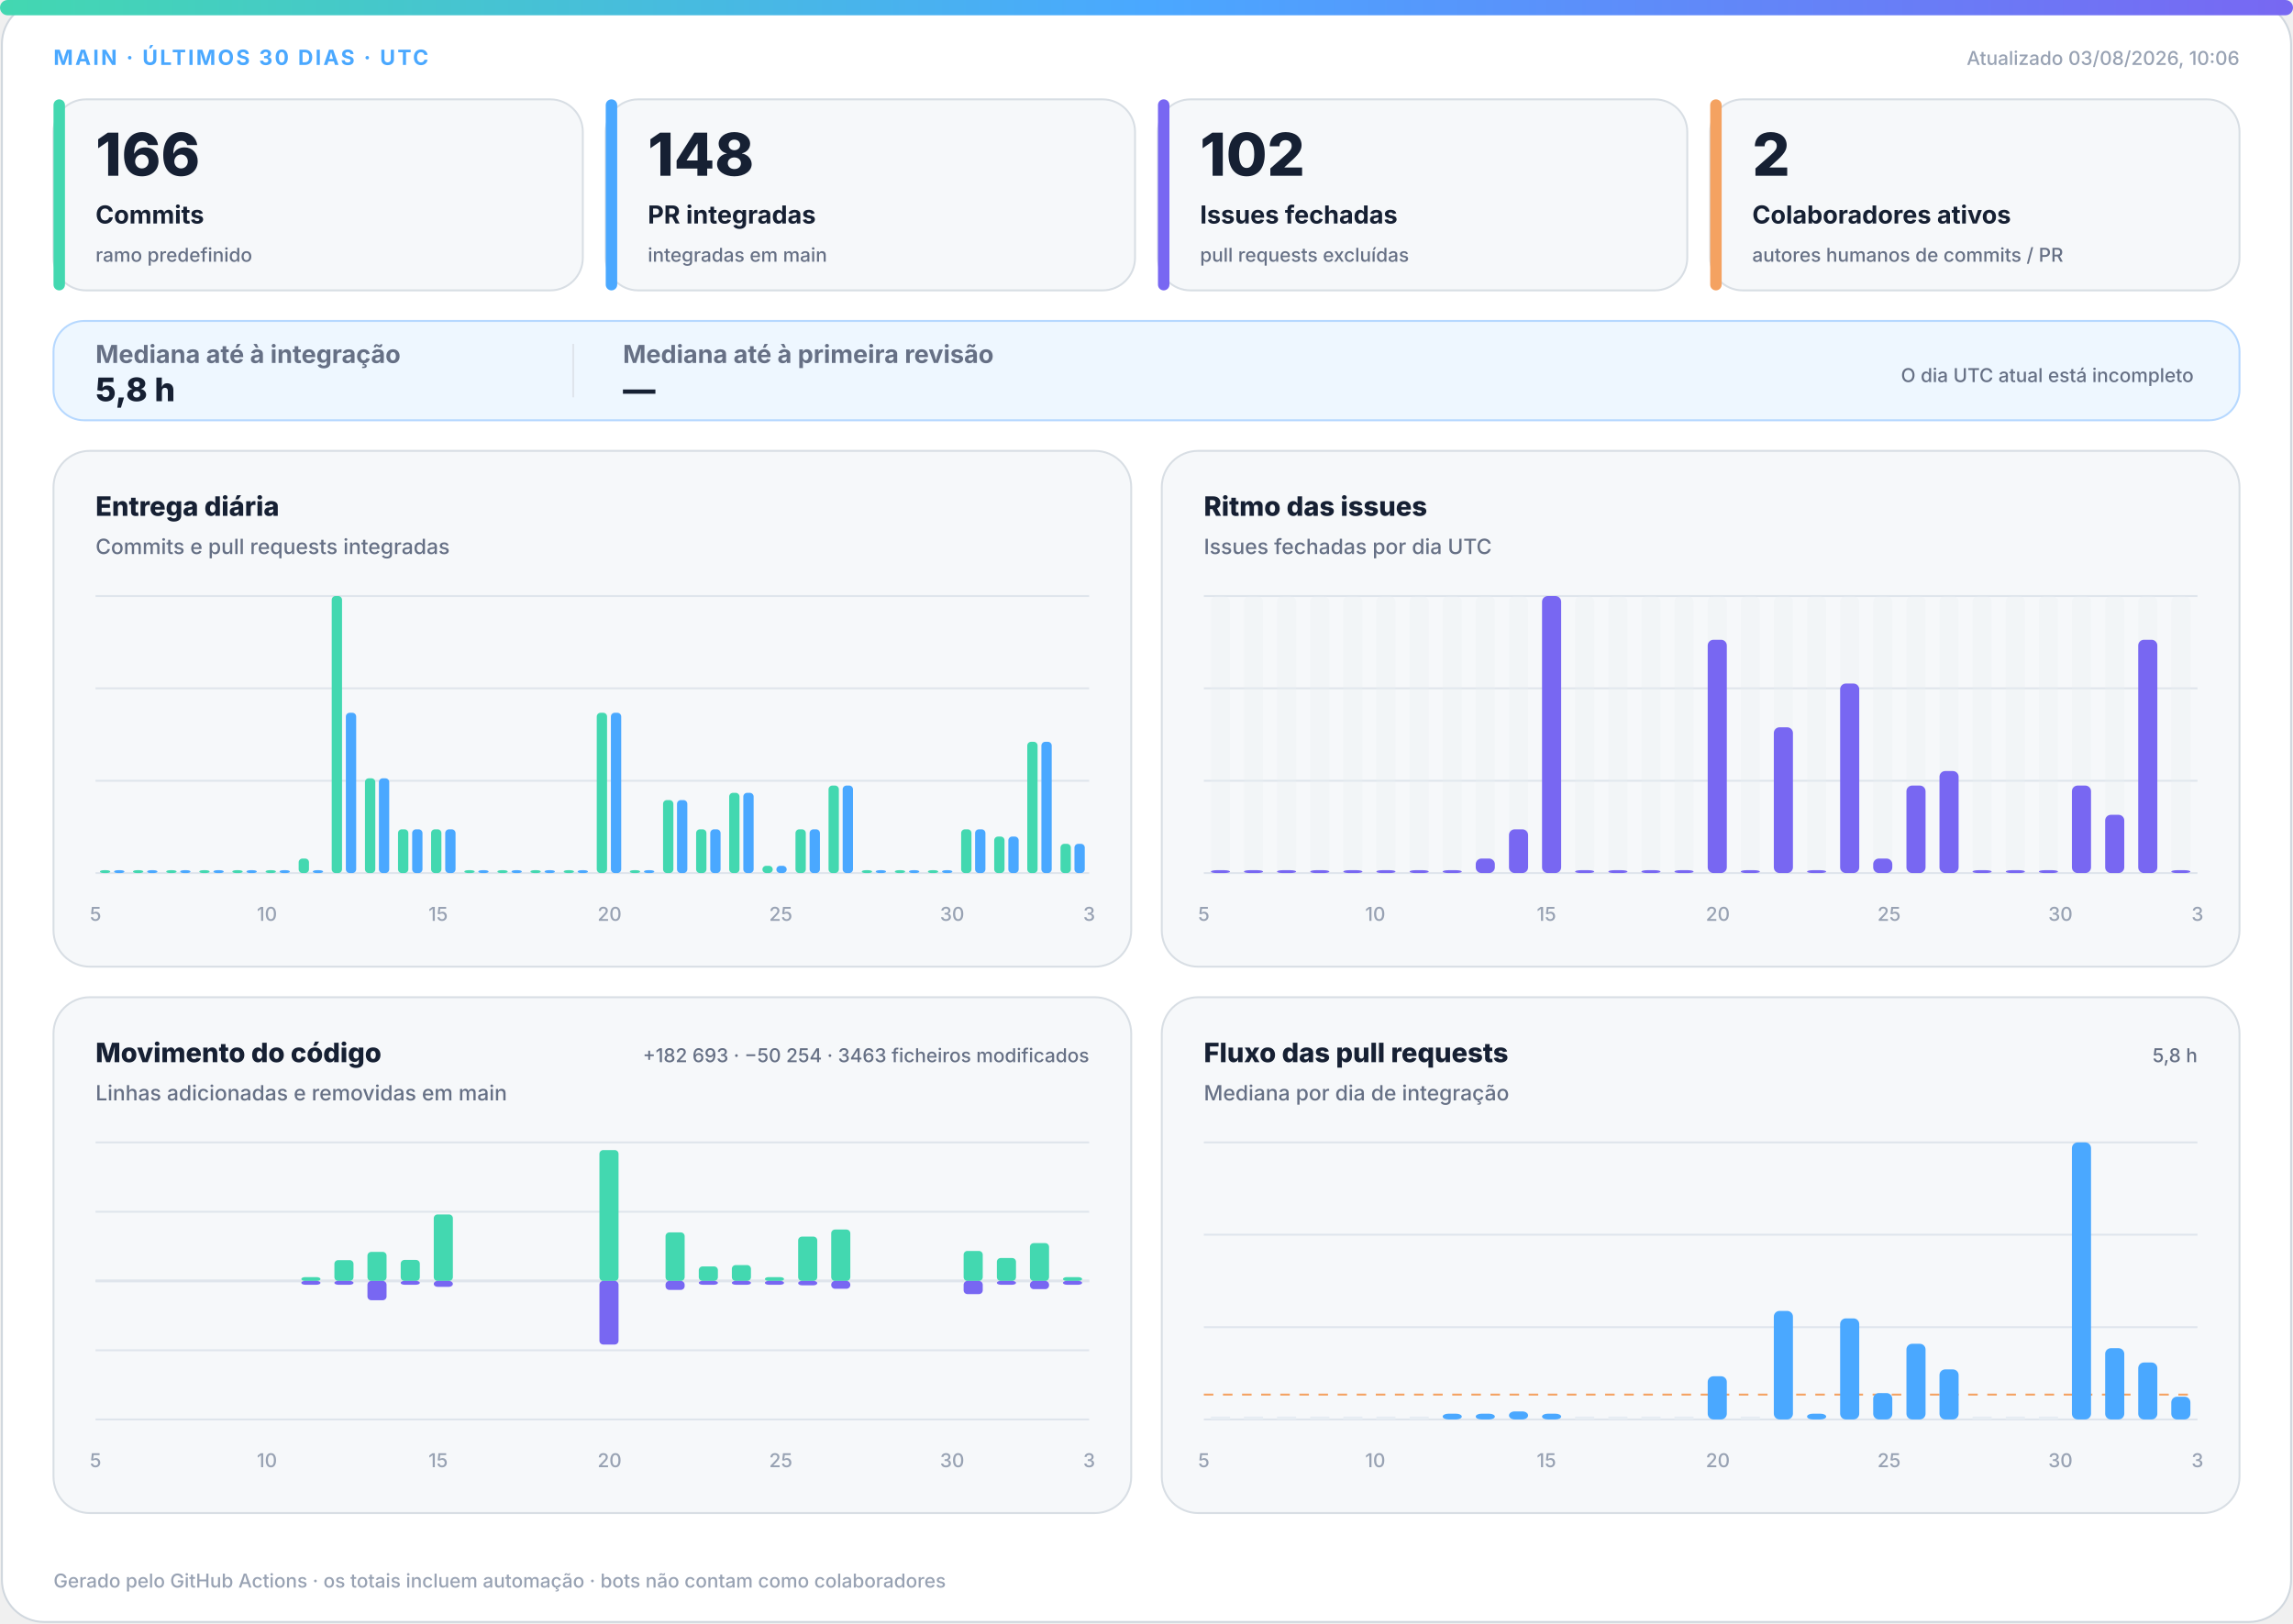
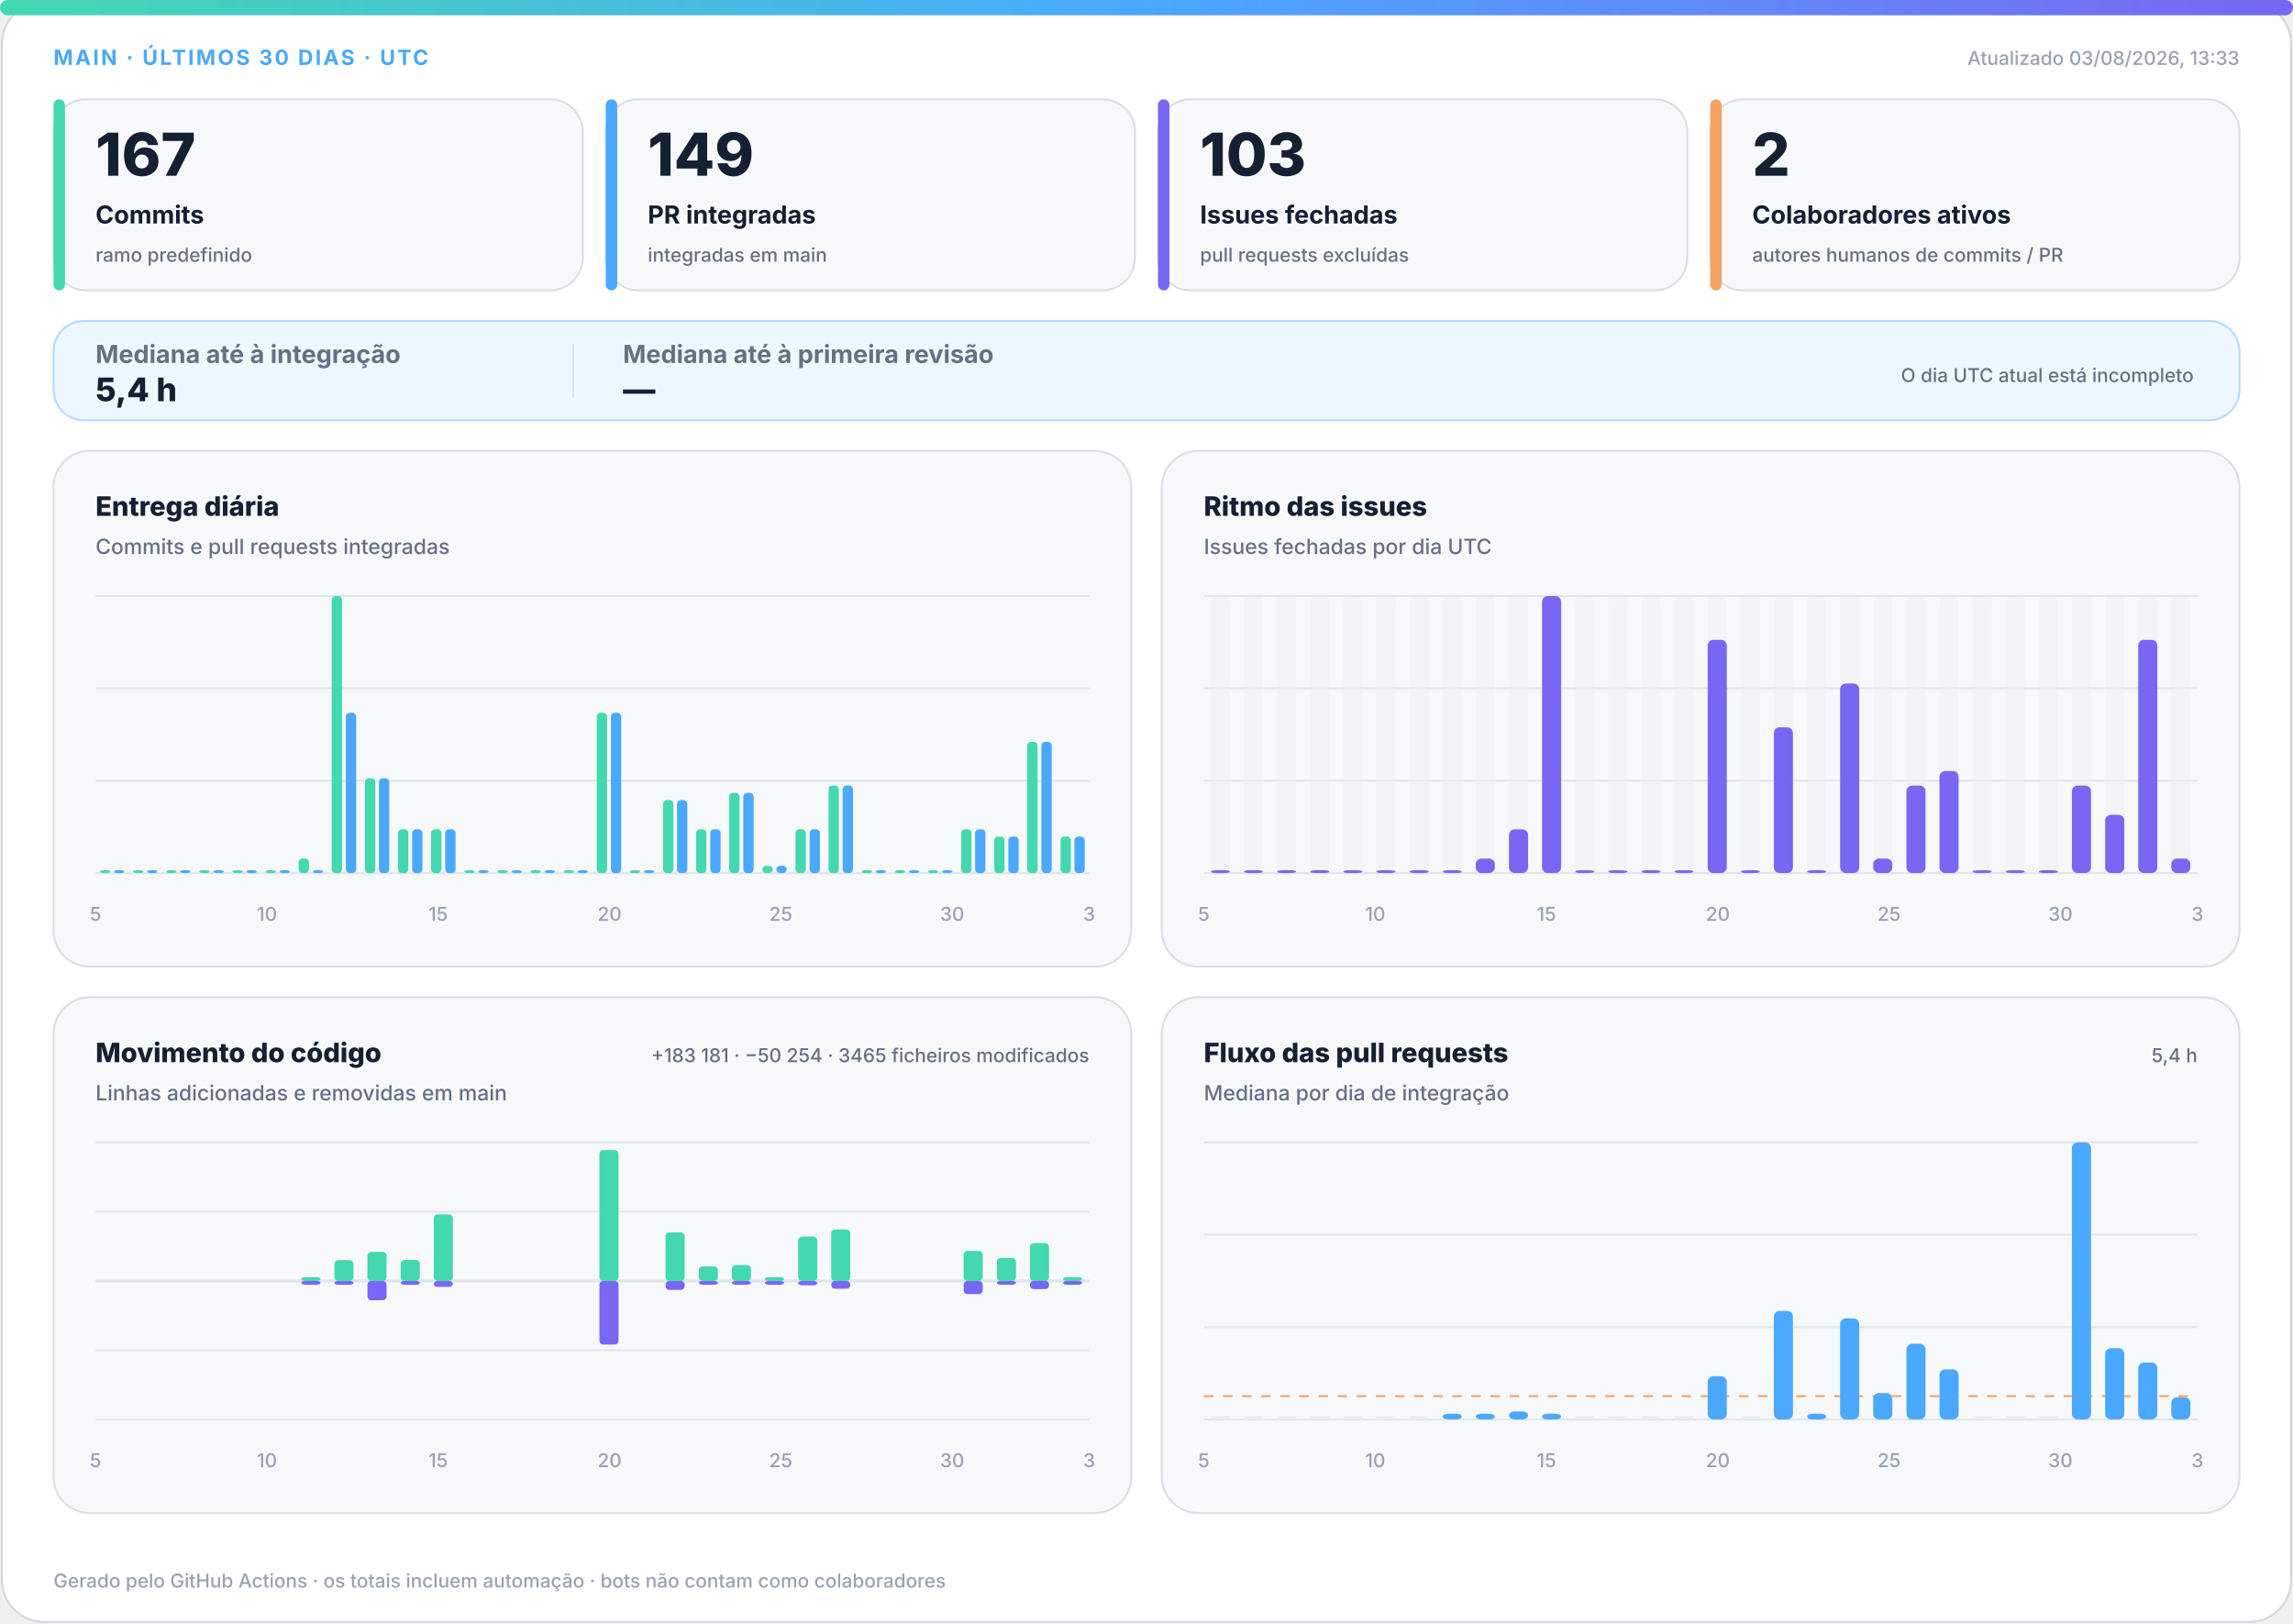
<svg xmlns="http://www.w3.org/2000/svg" width="1200" height="850" viewBox="0 0 1200 850" role="img" aria-labelledby="title desc">
  <defs>
    <linearGradient id="accent" x1="0" y1="0" x2="1" y2="0">
      <stop offset="0%" stop-color="#43d8b0" />
      <stop offset="50%" stop-color="#4aa8ff" />
      <stop offset="100%" stop-color="#7867f2" />
    </linearGradient>
    <linearGradient id="soft" x1="0" y1="0" x2="1" y2="1">
      <stop offset="0%" stop-color="#43d8b0" stop-opacity=".18" />
      <stop offset="100%" stop-color="#7867f2" stop-opacity=".12" />
    </linearGradient>
  </defs>
  <style>
.bg{fill:#fff;stroke:#d0d7de}.surface{fill:#f6f8fa;stroke:#d8dee4}.strong{fill:#eef7ff;stroke:#b6d8ff}.ink{fill:#162033}.muted{fill:#667085}.faint{fill:#98a2b3}.grid{stroke:#dfe5ec}.track{fill:#e7edf3}
.meta{font:750 11px -apple-system,BlinkMacSystemFont,"Segoe UI",sans-serif;letter-spacing:1.1px}.value{font:820 31px -apple-system,BlinkMacSystemFont,"Segoe UI",sans-serif}.label{font:720 13px -apple-system,BlinkMacSystemFont,"Segoe UI",sans-serif}.scope{font:520 10px -apple-system,BlinkMacSystemFont,"Segoe UI",sans-serif}.chart-title{font:760 14px -apple-system,BlinkMacSystemFont,"Segoe UI",sans-serif}.chart-subtitle{font:520 11px -apple-system,BlinkMacSystemFont,"Segoe UI",sans-serif}.small{font:540 10px -apple-system,BlinkMacSystemFont,"Segoe UI",sans-serif}.flow-value{font:780 17px -apple-system,BlinkMacSystemFont,"Segoe UI",sans-serif}
@media(prefers-color-scheme:dark){.bg{fill:#0d1117;stroke:#30363d}.surface{fill:#161b22;stroke:#30363d}.strong{fill:#10263a;stroke:#244d70}.ink{fill:#f0f6fc}.muted{fill:#a7b0bc}.faint{fill:#7d8590}.grid{stroke:#30363d}.track{fill:#27313d}}
</style>
  <rect class="bg" x="1" y="1" width="1198" height="848" rx="22" />
  <rect x="0" y="0" width="1200" height="8" rx="4" fill="url(#accent)" />
  <text class="meta" x="28" y="34" fill="#4aa8ff">MAIN · ÚLTIMOS 30 DIAS · UTC</text>
-   <text class="small faint" x="1172" y="34" text-anchor="end">Atualizado 03/08/2026, 10:06</text>
+   <text class="small faint" x="1172" y="34" text-anchor="end">Atualizado 03/08/2026, 13:33</text>
  <g>
    <rect class="surface" x="28" y="52" width="277" height="100" rx="17" />
    <rect x="28" y="52" width="6" height="100" rx="3" fill="#43d8b0" />
-     <text class="value ink" x="50" y="92" style="font-size:31px">166</text>
+     <text class="value ink" x="50" y="92" style="font-size:31px">167</text>
    <text class="label ink" x="50" y="117" style="font-size:13px">Commits</text>
    <text class="scope muted" x="50" y="137" style="font-size:10px">ramo predefinido</text>
  </g>
  <g>
    <rect class="surface" x="317" y="52" width="277" height="100" rx="17" />
    <rect x="317" y="52" width="6" height="100" rx="3" fill="#4aa8ff" />
-     <text class="value ink" x="339" y="92" style="font-size:31px">148</text>
+     <text class="value ink" x="339" y="92" style="font-size:31px">149</text>
    <text class="label ink" x="339" y="117" style="font-size:13px">PR integradas</text>
    <text class="scope muted" x="339" y="137" style="font-size:10px">integradas em main</text>
  </g>
  <g>
    <rect class="surface" x="606" y="52" width="277" height="100" rx="17" />
    <rect x="606" y="52" width="6" height="100" rx="3" fill="#7867f2" />
-     <text class="value ink" x="628" y="92" style="font-size:31px">102</text>
+     <text class="value ink" x="628" y="92" style="font-size:31px">103</text>
    <text class="label ink" x="628" y="117" style="font-size:13px">Issues fechadas</text>
    <text class="scope muted" x="628" y="137" style="font-size:10px">pull requests excluídas</text>
  </g>
  <g>
    <rect class="surface" x="895" y="52" width="277" height="100" rx="17" />
    <rect x="895" y="52" width="6" height="100" rx="3" fill="#f4a261" />
    <text class="value ink" x="917" y="92" style="font-size:31px">2</text>
    <text class="label ink" x="917" y="117" style="font-size:13px">Colaboradores ativos</text>
    <text class="scope muted" x="917" y="137" style="font-size:10px">autores humanos de commits / PR</text>
  </g>
  <g>
    <rect class="strong" x="28" y="168" width="1144" height="52" rx="16" fill="url(#soft)" />
    <text class="label muted" x="50" y="190">Mediana até à integração</text>
-     <text class="flow-value ink" x="50" y="210">5,8 h</text>
+     <text class="flow-value ink" x="50" y="210">5,4 h</text>
    <line class="grid" x1="300" y1="180" x2="300" y2="208" />
    <text class="label muted" x="326" y="190">Mediana até à primeira revisão</text>
    <text class="flow-value ink" x="326" y="210">—</text>
    <text class="scope muted" x="1148" y="200" text-anchor="end">O dia UTC atual está incompleto</text>
  </g>
  <g>
    <rect class="surface" x="28" y="236" width="564" height="270" rx="19" />
    <text class="chart-title ink" x="50" y="270">Entrega diária</text>
    <text class="chart-subtitle muted" x="50" y="290">Commits e pull requests integradas</text>
    <line class="grid" x1="50" y1="312.0" x2="570" y2="312.0" />
    <line class="grid" x1="50" y1="360.3" x2="570" y2="360.3" />
    <line class="grid" x1="50" y1="408.7" x2="570" y2="408.7" />
    <line class="grid" x1="50" y1="457.0" x2="570" y2="457.0" />
    <rect x="52.3" y="455.5" width="5.4" height="1.5" rx="2" fill="#43d8b0" />
    <rect x="59.7" y="455.5" width="5.4" height="1.5" rx="2" fill="#4aa8ff" />
    <rect x="69.6" y="455.5" width="5.4" height="1.5" rx="2" fill="#43d8b0" />
    <rect x="77.0" y="455.5" width="5.4" height="1.5" rx="2" fill="#4aa8ff" />
    <rect x="87.0" y="455.5" width="5.4" height="1.5" rx="2" fill="#43d8b0" />
    <rect x="94.3" y="455.5" width="5.4" height="1.5" rx="2" fill="#4aa8ff" />
    <rect x="104.3" y="455.5" width="5.4" height="1.5" rx="2" fill="#43d8b0" />
    <rect x="111.7" y="455.5" width="5.4" height="1.5" rx="2" fill="#4aa8ff" />
    <rect x="121.6" y="455.5" width="5.4" height="1.5" rx="2" fill="#43d8b0" />
    <rect x="129.0" y="455.5" width="5.4" height="1.5" rx="2" fill="#4aa8ff" />
    <rect x="139.0" y="455.5" width="5.4" height="1.5" rx="2" fill="#43d8b0" />
    <rect x="146.3" y="455.5" width="5.4" height="1.5" rx="2" fill="#4aa8ff" />
    <rect x="156.3" y="449.4" width="5.4" height="7.6" rx="2" fill="#43d8b0" />
    <rect x="163.7" y="455.5" width="5.4" height="1.5" rx="2" fill="#4aa8ff" />
    <rect x="173.6" y="312.0" width="5.4" height="145.0" rx="2" fill="#43d8b0" />
    <rect x="181.0" y="373.1" width="5.4" height="83.9" rx="2" fill="#4aa8ff" />
    <rect x="191.0" y="407.4" width="5.4" height="49.6" rx="2" fill="#43d8b0" />
    <rect x="198.3" y="407.4" width="5.4" height="49.6" rx="2" fill="#4aa8ff" />
    <rect x="208.3" y="434.1" width="5.4" height="22.9" rx="2" fill="#43d8b0" />
    <rect x="215.7" y="434.1" width="5.4" height="22.9" rx="2" fill="#4aa8ff" />
    <rect x="225.6" y="434.1" width="5.4" height="22.9" rx="2" fill="#43d8b0" />
    <rect x="233.0" y="434.1" width="5.4" height="22.9" rx="2" fill="#4aa8ff" />
    <rect x="243.0" y="455.5" width="5.4" height="1.5" rx="2" fill="#43d8b0" />
    <rect x="250.3" y="455.5" width="5.4" height="1.5" rx="2" fill="#4aa8ff" />
    <rect x="260.3" y="455.5" width="5.4" height="1.5" rx="2" fill="#43d8b0" />
    <rect x="267.7" y="455.5" width="5.4" height="1.5" rx="2" fill="#4aa8ff" />
    <rect x="277.6" y="455.5" width="5.4" height="1.5" rx="2" fill="#43d8b0" />
    <rect x="285.0" y="455.5" width="5.4" height="1.5" rx="2" fill="#4aa8ff" />
    <rect x="295.0" y="455.5" width="5.4" height="1.5" rx="2" fill="#43d8b0" />
    <rect x="302.3" y="455.5" width="5.4" height="1.5" rx="2" fill="#4aa8ff" />
    <rect x="312.3" y="373.1" width="5.4" height="83.9" rx="2" fill="#43d8b0" />
    <rect x="319.7" y="373.1" width="5.4" height="83.9" rx="2" fill="#4aa8ff" />
    <rect x="329.6" y="455.5" width="5.4" height="1.5" rx="2" fill="#43d8b0" />
    <rect x="337.0" y="455.5" width="5.4" height="1.5" rx="2" fill="#4aa8ff" />
    <rect x="347.0" y="418.8" width="5.4" height="38.2" rx="2" fill="#43d8b0" />
    <rect x="354.3" y="418.8" width="5.4" height="38.2" rx="2" fill="#4aa8ff" />
    <rect x="364.3" y="434.1" width="5.4" height="22.9" rx="2" fill="#43d8b0" />
    <rect x="371.7" y="434.1" width="5.4" height="22.9" rx="2" fill="#4aa8ff" />
    <rect x="381.6" y="415.0" width="5.4" height="42.0" rx="2" fill="#43d8b0" />
    <rect x="389.0" y="415.0" width="5.4" height="42.0" rx="2" fill="#4aa8ff" />
    <rect x="399.0" y="453.2" width="5.4" height="3.8" rx="2" fill="#43d8b0" />
    <rect x="406.3" y="453.2" width="5.4" height="3.8" rx="2" fill="#4aa8ff" />
    <rect x="416.3" y="434.1" width="5.4" height="22.9" rx="2" fill="#43d8b0" />
    <rect x="423.7" y="434.1" width="5.4" height="22.9" rx="2" fill="#4aa8ff" />
    <rect x="433.6" y="411.2" width="5.4" height="45.8" rx="2" fill="#43d8b0" />
    <rect x="441.0" y="411.2" width="5.4" height="45.8" rx="2" fill="#4aa8ff" />
    <rect x="451.0" y="455.5" width="5.4" height="1.5" rx="2" fill="#43d8b0" />
    <rect x="458.3" y="455.5" width="5.4" height="1.5" rx="2" fill="#4aa8ff" />
    <rect x="468.3" y="455.5" width="5.4" height="1.5" rx="2" fill="#43d8b0" />
    <rect x="475.7" y="455.5" width="5.4" height="1.5" rx="2" fill="#4aa8ff" />
    <rect x="485.6" y="455.5" width="5.4" height="1.5" rx="2" fill="#43d8b0" />
    <rect x="493.0" y="455.5" width="5.4" height="1.5" rx="2" fill="#4aa8ff" />
    <rect x="503.0" y="434.1" width="5.4" height="22.9" rx="2" fill="#43d8b0" />
    <rect x="510.3" y="434.1" width="5.4" height="22.9" rx="2" fill="#4aa8ff" />
    <rect x="520.3" y="437.9" width="5.4" height="19.1" rx="2" fill="#43d8b0" />
    <rect x="527.7" y="437.9" width="5.4" height="19.1" rx="2" fill="#4aa8ff" />
    <rect x="537.6" y="388.3" width="5.4" height="68.7" rx="2" fill="#43d8b0" />
    <rect x="545.0" y="388.3" width="5.4" height="68.7" rx="2" fill="#4aa8ff" />
-     <rect x="555.0" y="441.7" width="5.4" height="15.3" rx="2" fill="#43d8b0" />
-     <rect x="562.3" y="441.7" width="5.4" height="15.3" rx="2" fill="#4aa8ff" />
+     <rect x="555.0" y="437.9" width="5.4" height="19.1" rx="2" fill="#43d8b0" />
+     <rect x="562.3" y="437.9" width="5.4" height="19.1" rx="2" fill="#4aa8ff" />
    <text class="small faint" x="50.0" y="482" text-anchor="middle">5</text>
    <text class="small faint" x="139.7" y="482" text-anchor="middle">10</text>
    <text class="small faint" x="229.3" y="482" text-anchor="middle">15</text>
    <text class="small faint" x="319.0" y="482" text-anchor="middle">20</text>
    <text class="small faint" x="408.6" y="482" text-anchor="middle">25</text>
    <text class="small faint" x="498.3" y="482" text-anchor="middle">30</text>
    <text class="small faint" x="570.0" y="482" text-anchor="middle">3</text>
  </g>
  <g>
    <rect class="surface" x="608" y="236" width="564" height="270" rx="19" />
    <text class="chart-title ink" x="630" y="270">Ritmo das issues</text>
    <text class="chart-subtitle muted" x="630" y="290">Issues fechadas por dia UTC</text>
    <line class="grid" x1="630" y1="312.0" x2="1150" y2="312.0" />
    <line class="grid" x1="630" y1="360.3" x2="1150" y2="360.3" />
    <line class="grid" x1="630" y1="408.7" x2="1150" y2="408.7" />
    <line class="grid" x1="630" y1="457.0" x2="1150" y2="457.0" />
    <g>
      <rect class="track" x="633.7" y="312" width="10.0" height="145" rx="3" opacity=".3" />
      <rect x="633.7" y="455.5" width="10.0" height="1.5" rx="3" fill="#7867f2" />
    </g>
    <g>
      <rect class="track" x="651.0" y="312" width="10.0" height="145" rx="3" opacity=".3" />
      <rect x="651.0" y="455.5" width="10.0" height="1.5" rx="3" fill="#7867f2" />
    </g>
    <g>
      <rect class="track" x="668.3" y="312" width="10.0" height="145" rx="3" opacity=".3" />
      <rect x="668.3" y="455.5" width="10.0" height="1.5" rx="3" fill="#7867f2" />
    </g>
    <g>
      <rect class="track" x="685.7" y="312" width="10.0" height="145" rx="3" opacity=".3" />
      <rect x="685.7" y="455.5" width="10.0" height="1.5" rx="3" fill="#7867f2" />
    </g>
    <g>
      <rect class="track" x="703.0" y="312" width="10.0" height="145" rx="3" opacity=".3" />
      <rect x="703.0" y="455.5" width="10.0" height="1.5" rx="3" fill="#7867f2" />
    </g>
    <g>
      <rect class="track" x="720.3" y="312" width="10.0" height="145" rx="3" opacity=".3" />
      <rect x="720.3" y="455.5" width="10.0" height="1.5" rx="3" fill="#7867f2" />
    </g>
    <g>
      <rect class="track" x="737.7" y="312" width="10.0" height="145" rx="3" opacity=".3" />
      <rect x="737.7" y="455.5" width="10.0" height="1.5" rx="3" fill="#7867f2" />
    </g>
    <g>
      <rect class="track" x="755.0" y="312" width="10.0" height="145" rx="3" opacity=".3" />
      <rect x="755.0" y="455.5" width="10.0" height="1.5" rx="3" fill="#7867f2" />
    </g>
    <g>
      <rect class="track" x="772.3" y="312" width="10.0" height="145" rx="3" opacity=".3" />
      <rect x="772.3" y="449.4" width="10.0" height="7.6" rx="3" fill="#7867f2" />
    </g>
    <g>
      <rect class="track" x="789.7" y="312" width="10.0" height="145" rx="3" opacity=".3" />
      <rect x="789.7" y="434.1" width="10.0" height="22.9" rx="3" fill="#7867f2" />
    </g>
    <g>
      <rect class="track" x="807.0" y="312" width="10.0" height="145" rx="3" opacity=".3" />
      <rect x="807.0" y="312.0" width="10.0" height="145.0" rx="3" fill="#7867f2" />
    </g>
    <g>
      <rect class="track" x="824.3" y="312" width="10.0" height="145" rx="3" opacity=".3" />
      <rect x="824.3" y="455.5" width="10.0" height="1.5" rx="3" fill="#7867f2" />
    </g>
    <g>
      <rect class="track" x="841.7" y="312" width="10.0" height="145" rx="3" opacity=".3" />
      <rect x="841.7" y="455.5" width="10.0" height="1.5" rx="3" fill="#7867f2" />
    </g>
    <g>
      <rect class="track" x="859.0" y="312" width="10.0" height="145" rx="3" opacity=".3" />
      <rect x="859.0" y="455.5" width="10.0" height="1.5" rx="3" fill="#7867f2" />
    </g>
    <g>
      <rect class="track" x="876.3" y="312" width="10.0" height="145" rx="3" opacity=".3" />
      <rect x="876.3" y="455.5" width="10.0" height="1.5" rx="3" fill="#7867f2" />
    </g>
    <g>
      <rect class="track" x="893.7" y="312" width="10.0" height="145" rx="3" opacity=".3" />
      <rect x="893.7" y="334.9" width="10.0" height="122.1" rx="3" fill="#7867f2" />
    </g>
    <g>
      <rect class="track" x="911.0" y="312" width="10.0" height="145" rx="3" opacity=".3" />
      <rect x="911.0" y="455.5" width="10.0" height="1.5" rx="3" fill="#7867f2" />
    </g>
    <g>
      <rect class="track" x="928.3" y="312" width="10.0" height="145" rx="3" opacity=".3" />
      <rect x="928.3" y="380.7" width="10.0" height="76.3" rx="3" fill="#7867f2" />
    </g>
    <g>
      <rect class="track" x="945.7" y="312" width="10.0" height="145" rx="3" opacity=".3" />
      <rect x="945.7" y="455.5" width="10.0" height="1.5" rx="3" fill="#7867f2" />
    </g>
    <g>
      <rect class="track" x="963.0" y="312" width="10.0" height="145" rx="3" opacity=".3" />
      <rect x="963.0" y="357.8" width="10.0" height="99.2" rx="3" fill="#7867f2" />
    </g>
    <g>
      <rect class="track" x="980.3" y="312" width="10.0" height="145" rx="3" opacity=".3" />
      <rect x="980.3" y="449.4" width="10.0" height="7.6" rx="3" fill="#7867f2" />
    </g>
    <g>
      <rect class="track" x="997.7" y="312" width="10.0" height="145" rx="3" opacity=".3" />
      <rect x="997.7" y="411.2" width="10.0" height="45.8" rx="3" fill="#7867f2" />
    </g>
    <g>
      <rect class="track" x="1015.0" y="312" width="10.0" height="145" rx="3" opacity=".3" />
      <rect x="1015.0" y="403.6" width="10.0" height="53.4" rx="3" fill="#7867f2" />
    </g>
    <g>
      <rect class="track" x="1032.3" y="312" width="10.0" height="145" rx="3" opacity=".3" />
      <rect x="1032.3" y="455.5" width="10.0" height="1.5" rx="3" fill="#7867f2" />
    </g>
    <g>
      <rect class="track" x="1049.7" y="312" width="10.0" height="145" rx="3" opacity=".3" />
      <rect x="1049.7" y="455.5" width="10.0" height="1.5" rx="3" fill="#7867f2" />
    </g>
    <g>
      <rect class="track" x="1067.0" y="312" width="10.0" height="145" rx="3" opacity=".3" />
      <rect x="1067.0" y="455.5" width="10.0" height="1.5" rx="3" fill="#7867f2" />
    </g>
    <g>
      <rect class="track" x="1084.3" y="312" width="10.0" height="145" rx="3" opacity=".3" />
      <rect x="1084.3" y="411.2" width="10.0" height="45.8" rx="3" fill="#7867f2" />
    </g>
    <g>
      <rect class="track" x="1101.7" y="312" width="10.0" height="145" rx="3" opacity=".3" />
      <rect x="1101.7" y="426.5" width="10.0" height="30.5" rx="3" fill="#7867f2" />
    </g>
    <g>
      <rect class="track" x="1119.0" y="312" width="10.0" height="145" rx="3" opacity=".3" />
      <rect x="1119.0" y="334.9" width="10.0" height="122.1" rx="3" fill="#7867f2" />
    </g>
    <g>
      <rect class="track" x="1136.3" y="312" width="10.0" height="145" rx="3" opacity=".3" />
-       <rect x="1136.3" y="455.5" width="10.0" height="1.5" rx="3" fill="#7867f2" />
+       <rect x="1136.3" y="449.4" width="10.0" height="7.6" rx="3" fill="#7867f2" />
    </g>
    <text class="small faint" x="630.0" y="482" text-anchor="middle">5</text>
    <text class="small faint" x="719.7" y="482" text-anchor="middle">10</text>
    <text class="small faint" x="809.3" y="482" text-anchor="middle">15</text>
    <text class="small faint" x="899.0" y="482" text-anchor="middle">20</text>
    <text class="small faint" x="988.6" y="482" text-anchor="middle">25</text>
    <text class="small faint" x="1078.3" y="482" text-anchor="middle">30</text>
    <text class="small faint" x="1150.0" y="482" text-anchor="middle">3</text>
  </g>
  <g>
    <rect class="surface" x="28" y="522" width="564" height="270" rx="19" />
    <text class="chart-title ink" x="50" y="556">Movimento do código</text>
    <text class="chart-subtitle muted" x="50" y="576">Linhas adicionadas e removidas em main</text>
-     <text class="small muted" x="570" y="556" text-anchor="end">+182 693 · −50 254 · 3463 ficheiros modificados</text>
+     <text class="small muted" x="570" y="556" text-anchor="end">+183 181 · −50 254 · 3465 ficheiros modificados</text>
    <line class="grid" x1="50" y1="598.0" x2="570" y2="598.0" />
    <line class="grid" x1="50" y1="634.3" x2="570" y2="634.3" />
    <line class="grid" x1="50" y1="670.5" x2="570" y2="670.5" />
    <line class="grid" x1="50" y1="706.8" x2="570" y2="706.8" />
    <line class="grid" x1="50" y1="743.0" x2="570" y2="743.0" />
    <line class="grid" x1="50" y1="670.5" x2="570" y2="670.5" stroke-width="1.5" />
    <rect x="53.7" y="670.5" width="10.0" height="0.0" rx="2" fill="#43d8b0" />
    <rect x="53.7" y="670.5" width="10.0" height="0.0" rx="2" fill="#7867f2" />
    <rect x="71.0" y="670.5" width="10.0" height="0.0" rx="2" fill="#43d8b0" />
    <rect x="71.0" y="670.5" width="10.0" height="0.0" rx="2" fill="#7867f2" />
    <rect x="88.3" y="670.5" width="10.0" height="0.0" rx="2" fill="#43d8b0" />
    <rect x="88.3" y="670.5" width="10.0" height="0.0" rx="2" fill="#7867f2" />
    <rect x="105.7" y="670.5" width="10.0" height="0.0" rx="2" fill="#43d8b0" />
    <rect x="105.7" y="670.5" width="10.0" height="0.0" rx="2" fill="#7867f2" />
    <rect x="123.0" y="670.5" width="10.0" height="0.0" rx="2" fill="#43d8b0" />
    <rect x="123.0" y="670.5" width="10.0" height="0.0" rx="2" fill="#7867f2" />
    <rect x="140.3" y="670.5" width="10.0" height="0.0" rx="2" fill="#43d8b0" />
    <rect x="140.3" y="670.5" width="10.0" height="0.0" rx="2" fill="#7867f2" />
    <rect x="157.7" y="668.5" width="10.0" height="2.0" rx="2" fill="#43d8b0" />
    <rect x="157.7" y="670.5" width="10.0" height="2.0" rx="2" fill="#7867f2" />
    <rect x="175.0" y="659.6" width="10.0" height="10.9" rx="2" fill="#43d8b0" />
    <rect x="175.0" y="670.5" width="10.0" height="2.0" rx="2" fill="#7867f2" />
    <rect x="192.3" y="655.3" width="10.0" height="15.2" rx="2" fill="#43d8b0" />
    <rect x="192.3" y="670.5" width="10.0" height="10.1" rx="2" fill="#7867f2" />
    <rect x="209.7" y="659.5" width="10.0" height="11.0" rx="2" fill="#43d8b0" />
    <rect x="209.7" y="670.5" width="10.0" height="2.0" rx="2" fill="#7867f2" />
    <rect x="227.0" y="635.7" width="10.0" height="34.8" rx="2" fill="#43d8b0" />
    <rect x="227.0" y="670.5" width="10.0" height="3.1" rx="2" fill="#7867f2" />
    <rect x="244.3" y="670.5" width="10.0" height="0.0" rx="2" fill="#43d8b0" />
    <rect x="244.3" y="670.5" width="10.0" height="0.0" rx="2" fill="#7867f2" />
    <rect x="261.7" y="670.5" width="10.0" height="0.0" rx="2" fill="#43d8b0" />
    <rect x="261.7" y="670.5" width="10.0" height="0.0" rx="2" fill="#7867f2" />
    <rect x="279.0" y="670.5" width="10.0" height="0.0" rx="2" fill="#43d8b0" />
    <rect x="279.0" y="670.5" width="10.0" height="0.0" rx="2" fill="#7867f2" />
    <rect x="296.3" y="670.5" width="10.0" height="0.0" rx="2" fill="#43d8b0" />
    <rect x="296.3" y="670.5" width="10.0" height="0.0" rx="2" fill="#7867f2" />
    <rect x="313.7" y="602.0" width="10.0" height="68.5" rx="2" fill="#43d8b0" />
    <rect x="313.7" y="670.5" width="10.0" height="33.3" rx="2" fill="#7867f2" />
    <rect x="331.0" y="670.5" width="10.0" height="0.0" rx="2" fill="#43d8b0" />
    <rect x="331.0" y="670.5" width="10.0" height="0.0" rx="2" fill="#7867f2" />
    <rect x="348.3" y="645.1" width="10.0" height="25.4" rx="2" fill="#43d8b0" />
    <rect x="348.3" y="670.5" width="10.0" height="4.7" rx="2" fill="#7867f2" />
    <rect x="365.7" y="662.9" width="10.0" height="7.6" rx="2" fill="#43d8b0" />
    <rect x="365.7" y="670.5" width="10.0" height="2.0" rx="2" fill="#7867f2" />
    <rect x="383.0" y="662.2" width="10.0" height="8.3" rx="2" fill="#43d8b0" />
    <rect x="383.0" y="670.5" width="10.0" height="2.0" rx="2" fill="#7867f2" />
    <rect x="400.3" y="668.5" width="10.0" height="2.0" rx="2" fill="#43d8b0" />
    <rect x="400.3" y="670.5" width="10.0" height="2.0" rx="2" fill="#7867f2" />
    <rect x="417.7" y="647.3" width="10.0" height="23.2" rx="2" fill="#43d8b0" />
    <rect x="417.7" y="670.5" width="10.0" height="2.3" rx="2" fill="#7867f2" />
    <rect x="435.0" y="643.6" width="10.0" height="26.9" rx="2" fill="#43d8b0" />
    <rect x="435.0" y="670.5" width="10.0" height="4.1" rx="2" fill="#7867f2" />
    <rect x="452.3" y="670.5" width="10.0" height="0.0" rx="2" fill="#43d8b0" />
    <rect x="452.3" y="670.5" width="10.0" height="0.0" rx="2" fill="#7867f2" />
    <rect x="469.7" y="670.5" width="10.0" height="0.0" rx="2" fill="#43d8b0" />
    <rect x="469.7" y="670.5" width="10.0" height="0.0" rx="2" fill="#7867f2" />
    <rect x="487.0" y="670.5" width="10.0" height="0.0" rx="2" fill="#43d8b0" />
    <rect x="487.0" y="670.5" width="10.0" height="0.0" rx="2" fill="#7867f2" />
    <rect x="504.3" y="654.8" width="10.0" height="15.7" rx="2" fill="#43d8b0" />
    <rect x="504.3" y="670.5" width="10.0" height="6.9" rx="2" fill="#7867f2" />
    <rect x="521.7" y="658.5" width="10.0" height="12.0" rx="2" fill="#43d8b0" />
    <rect x="521.7" y="670.5" width="10.0" height="2.0" rx="2" fill="#7867f2" />
    <rect x="539.0" y="650.7" width="10.0" height="19.8" rx="2" fill="#43d8b0" />
    <rect x="539.0" y="670.5" width="10.0" height="4.3" rx="2" fill="#7867f2" />
    <rect x="556.3" y="668.5" width="10.0" height="2.0" rx="2" fill="#43d8b0" />
    <rect x="556.3" y="670.5" width="10.0" height="2.0" rx="2" fill="#7867f2" />
    <text class="small faint" x="50.0" y="768" text-anchor="middle">5</text>
    <text class="small faint" x="139.7" y="768" text-anchor="middle">10</text>
    <text class="small faint" x="229.3" y="768" text-anchor="middle">15</text>
    <text class="small faint" x="319.0" y="768" text-anchor="middle">20</text>
    <text class="small faint" x="408.6" y="768" text-anchor="middle">25</text>
    <text class="small faint" x="498.3" y="768" text-anchor="middle">30</text>
    <text class="small faint" x="570.0" y="768" text-anchor="middle">3</text>
  </g>
  <g>
    <rect class="surface" x="608" y="522" width="564" height="270" rx="19" />
    <text class="chart-title ink" x="630" y="556">Fluxo das pull requests</text>
    <text class="chart-subtitle muted" x="630" y="576">Mediana por dia de integração</text>
-     <text class="small muted" x="1150" y="556" text-anchor="end">5,8 h</text>
+     <text class="small muted" x="1150" y="556" text-anchor="end">5,4 h</text>
    <line class="grid" x1="630" y1="598.0" x2="1150" y2="598.0" />
    <line class="grid" x1="630" y1="646.3" x2="1150" y2="646.3" />
    <line class="grid" x1="630" y1="694.7" x2="1150" y2="694.7" />
    <line class="grid" x1="630" y1="743.0" x2="1150" y2="743.0" />
-     <line x1="630" y1="730.0" x2="1150" y2="730.0" stroke="#f4a261" stroke-dasharray="5 5" />
+     <line x1="630" y1="730.8" x2="1150" y2="730.8" stroke="#f4a261" stroke-dasharray="5 5" />
    <rect class="track" x="633.7" y="741.5" width="10.0" height="1.5" />
    <rect class="track" x="651.0" y="741.5" width="10.0" height="1.5" />
    <rect class="track" x="668.3" y="741.5" width="10.0" height="1.5" />
    <rect class="track" x="685.7" y="741.5" width="10.0" height="1.5" />
    <rect class="track" x="703.0" y="741.5" width="10.0" height="1.5" />
    <rect class="track" x="720.3" y="741.5" width="10.0" height="1.5" />
    <rect class="track" x="737.7" y="741.5" width="10.0" height="1.5" />
    <rect x="755.0" y="740.0" width="10.0" height="3.0" rx="3" fill="#4aa8ff" />
    <rect x="772.3" y="740.0" width="10.0" height="3.0" rx="3" fill="#4aa8ff" />
    <rect x="789.7" y="738.8" width="10.0" height="4.2" rx="3" fill="#4aa8ff" />
    <rect x="807.0" y="740.0" width="10.0" height="3.0" rx="3" fill="#4aa8ff" />
    <rect class="track" x="824.3" y="741.5" width="10.0" height="1.5" />
    <rect class="track" x="841.7" y="741.5" width="10.0" height="1.5" />
    <rect class="track" x="859.0" y="741.5" width="10.0" height="1.5" />
    <rect class="track" x="876.3" y="741.5" width="10.0" height="1.5" />
    <rect x="893.7" y="720.4" width="10.0" height="22.6" rx="3" fill="#4aa8ff" />
    <rect class="track" x="911.0" y="741.5" width="10.0" height="1.5" />
    <rect x="928.3" y="686.2" width="10.0" height="56.8" rx="3" fill="#4aa8ff" />
    <rect x="945.7" y="740.0" width="10.0" height="3.0" rx="3" fill="#4aa8ff" />
    <rect x="963.0" y="690.1" width="10.0" height="52.9" rx="3" fill="#4aa8ff" />
    <rect x="980.3" y="729.2" width="10.0" height="13.8" rx="3" fill="#4aa8ff" />
    <rect x="997.7" y="703.4" width="10.0" height="39.6" rx="3" fill="#4aa8ff" />
    <rect x="1015.0" y="716.8" width="10.0" height="26.2" rx="3" fill="#4aa8ff" />
    <rect class="track" x="1032.3" y="741.5" width="10.0" height="1.5" />
    <rect class="track" x="1049.7" y="741.5" width="10.0" height="1.5" />
    <rect class="track" x="1067.0" y="741.5" width="10.0" height="1.5" />
    <rect x="1084.3" y="598.0" width="10.0" height="145.0" rx="3" fill="#4aa8ff" />
    <rect x="1101.7" y="705.7" width="10.0" height="37.3" rx="3" fill="#4aa8ff" />
    <rect x="1119.0" y="713.2" width="10.0" height="29.8" rx="3" fill="#4aa8ff" />
-     <rect x="1136.3" y="731.1" width="10.0" height="11.9" rx="3" fill="#4aa8ff" />
+     <rect x="1136.3" y="731.4" width="10.0" height="11.6" rx="3" fill="#4aa8ff" />
    <text class="small faint" x="630.0" y="768" text-anchor="middle">5</text>
    <text class="small faint" x="719.7" y="768" text-anchor="middle">10</text>
    <text class="small faint" x="809.3" y="768" text-anchor="middle">15</text>
    <text class="small faint" x="899.0" y="768" text-anchor="middle">20</text>
    <text class="small faint" x="988.6" y="768" text-anchor="middle">25</text>
    <text class="small faint" x="1078.3" y="768" text-anchor="middle">30</text>
    <text class="small faint" x="1150.0" y="768" text-anchor="middle">3</text>
  </g>
  <text class="small faint" x="28" y="831">Gerado pelo GitHub Actions · os totais incluem automação · bots não contam como colaboradores</text>
</svg>
